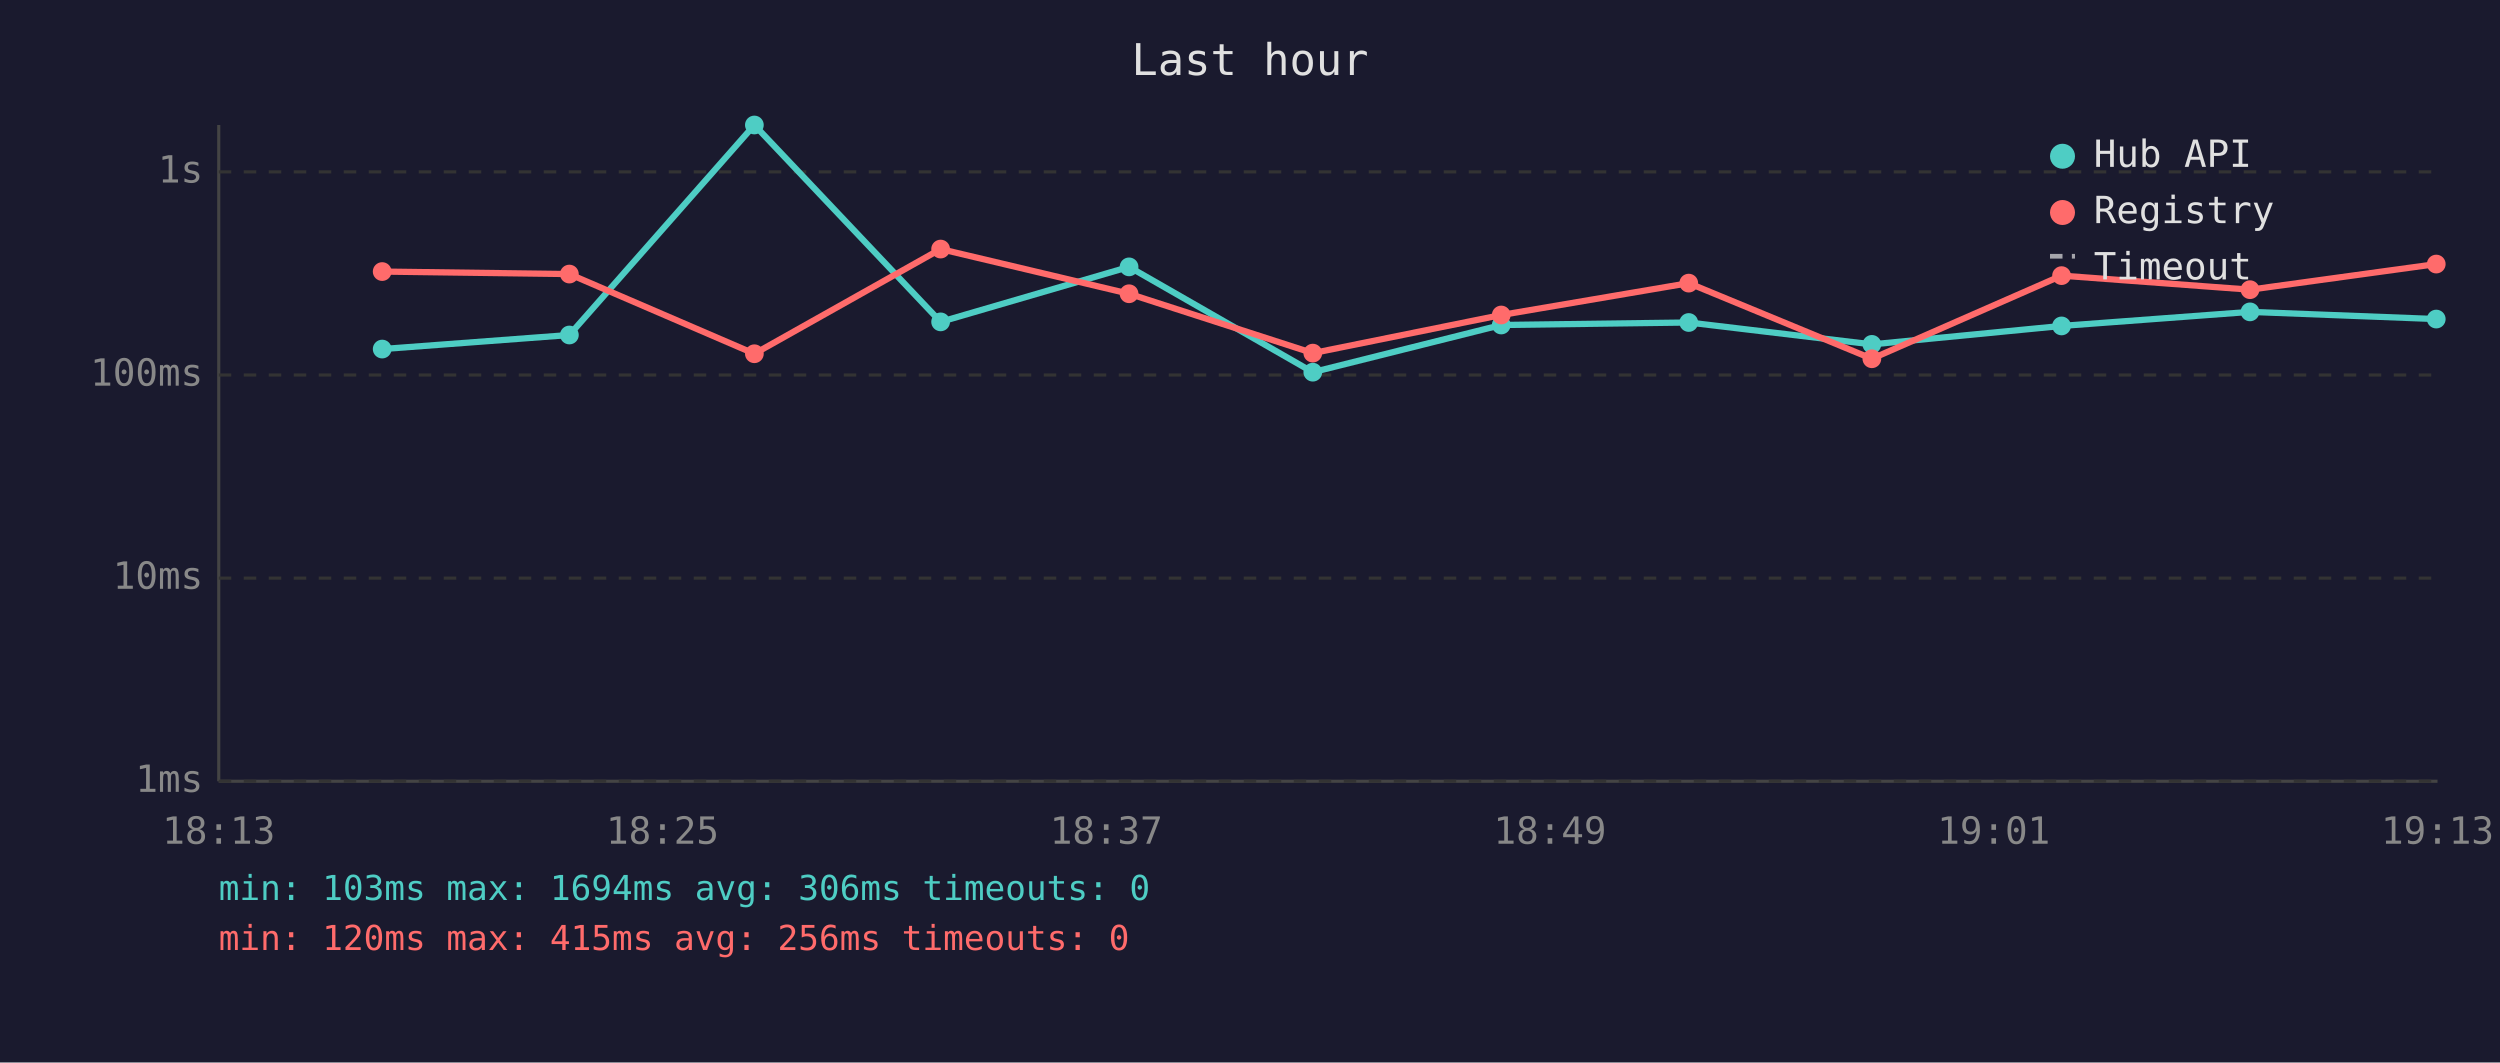
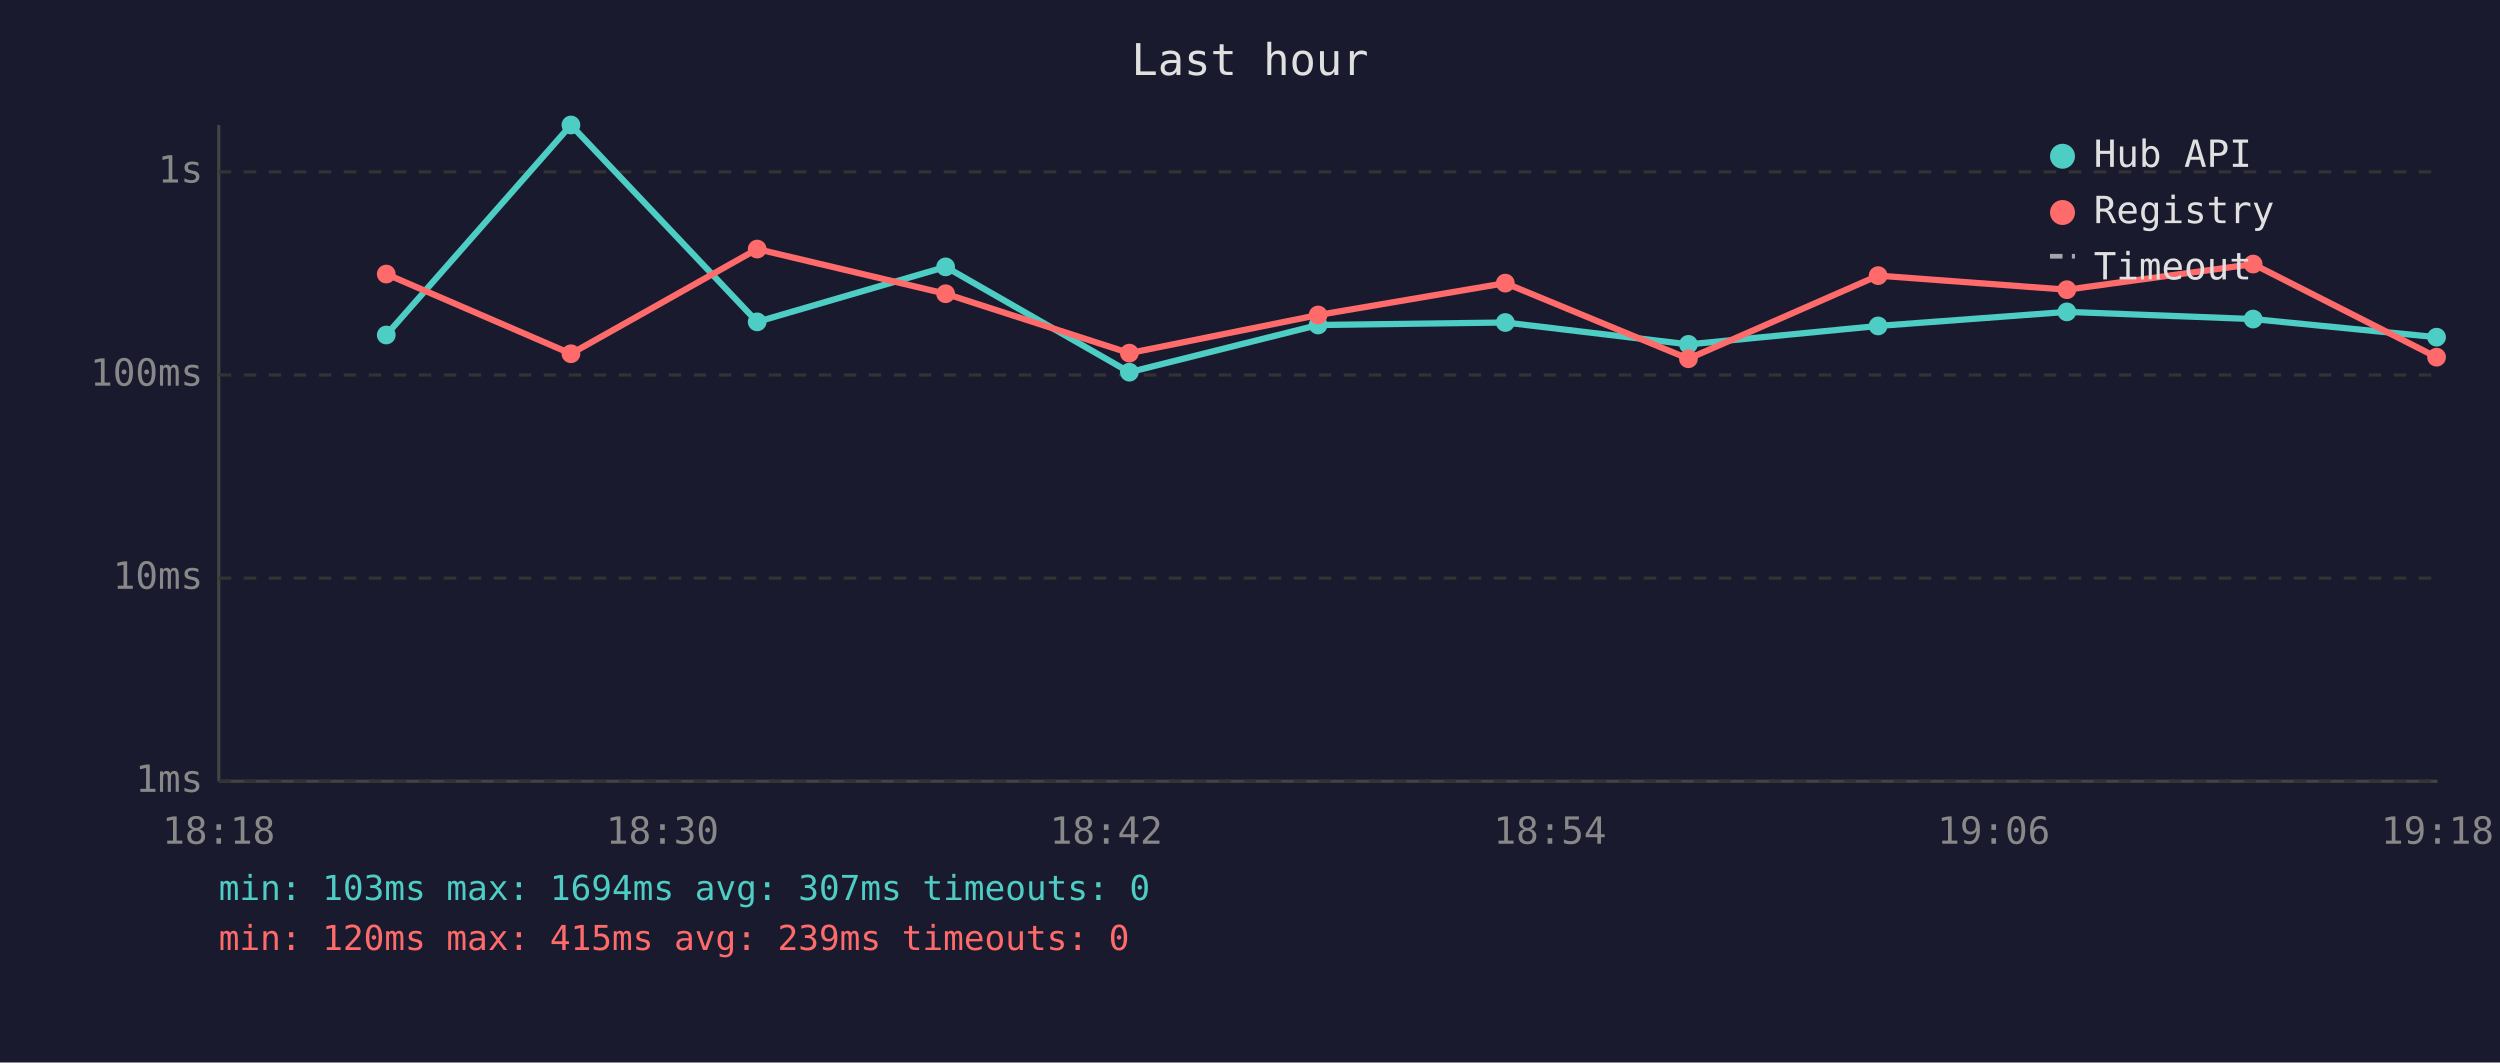
<svg xmlns="http://www.w3.org/2000/svg" viewBox="0 0 800 340" font-family="monospace" font-size="12">
  <rect width="800" height="340" fill="#1a1a2e" />
  <text x="400" y="24" fill="#e0e0e0" font-size="14" text-anchor="middle">Last hour</text>
  <line x1="70" y1="40" x2="70" y2="250" stroke="#444" stroke-width="1" />
  <line x1="70" y1="250" x2="780" y2="250" stroke="#444" stroke-width="1" />
  <line x1="70" y1="250" x2="780" y2="250" stroke="#333" stroke-width="1" stroke-dasharray="4" />
  <text x="65" y="250" fill="#888" text-anchor="end" dominant-baseline="middle">1ms</text>
  <line x1="70" y1="185" x2="780" y2="185" stroke="#333" stroke-width="1" stroke-dasharray="4" />
  <text x="65" y="185" fill="#888" text-anchor="end" dominant-baseline="middle">10ms</text>
  <line x1="70" y1="120" x2="780" y2="120" stroke="#333" stroke-width="1" stroke-dasharray="4" />
  <text x="65" y="120" fill="#888" text-anchor="end" dominant-baseline="middle">100ms</text>
  <line x1="70" y1="55" x2="780" y2="55" stroke="#333" stroke-width="1" stroke-dasharray="4" />
  <text x="65" y="55" fill="#888" text-anchor="end" dominant-baseline="middle">1s</text>
-   <text x="70" y="270" fill="#888" text-anchor="middle">18:13</text>
-   <text x="212" y="270" fill="#888" text-anchor="middle">18:25</text>
-   <text x="354" y="270" fill="#888" text-anchor="middle">18:37</text>
-   <text x="496" y="270" fill="#888" text-anchor="middle">18:49</text>
-   <text x="638" y="270" fill="#888" text-anchor="middle">19:01</text>
-   <text x="780" y="270" fill="#888" text-anchor="middle">19:13</text>
-   <polyline points="122.3,111.7 182.2,107.2 241.4,40.0 301.0,103.0 361.3,85.4 420.1,119.1 480.4,104.0 540.4,103.2 599.0,110.2 659.7,104.3 720.0,99.8 779.6,102.1" fill="none" stroke="#4ecdc4" stroke-width="2" opacity="1" />
-   <circle cx="122.3" cy="111.7" r="3" fill="#4ecdc4" />
-   <circle cx="182.2" cy="107.2" r="3" fill="#4ecdc4" />
-   <circle cx="241.4" cy="40.0" r="3" fill="#4ecdc4" />
-   <circle cx="301.0" cy="103.0" r="3" fill="#4ecdc4" />
-   <circle cx="361.3" cy="85.4" r="3" fill="#4ecdc4" />
-   <circle cx="420.1" cy="119.1" r="3" fill="#4ecdc4" />
-   <circle cx="480.4" cy="104.0" r="3" fill="#4ecdc4" />
-   <circle cx="540.4" cy="103.2" r="3" fill="#4ecdc4" />
-   <circle cx="599.0" cy="110.2" r="3" fill="#4ecdc4" />
-   <circle cx="659.7" cy="104.3" r="3" fill="#4ecdc4" />
-   <circle cx="720.0" cy="99.8" r="3" fill="#4ecdc4" />
-   <circle cx="779.6" cy="102.1" r="3" fill="#4ecdc4" />
-   <polyline points="122.3,86.9 182.2,87.7 241.4,113.2 301.0,79.7 361.3,94.0 420.1,113.0 480.4,100.8 540.4,90.6 599.0,114.8 659.7,88.2 720.0,92.7 779.6,84.5" fill="none" stroke="#ff6b6b" stroke-width="2" opacity="1" />
-   <circle cx="122.3" cy="86.9" r="3" fill="#ff6b6b" />
-   <circle cx="182.2" cy="87.7" r="3" fill="#ff6b6b" />
-   <circle cx="241.4" cy="113.2" r="3" fill="#ff6b6b" />
-   <circle cx="301.0" cy="79.7" r="3" fill="#ff6b6b" />
-   <circle cx="361.3" cy="94.0" r="3" fill="#ff6b6b" />
-   <circle cx="420.1" cy="113.0" r="3" fill="#ff6b6b" />
-   <circle cx="480.4" cy="100.8" r="3" fill="#ff6b6b" />
-   <circle cx="540.4" cy="90.6" r="3" fill="#ff6b6b" />
-   <circle cx="599.0" cy="114.8" r="3" fill="#ff6b6b" />
-   <circle cx="659.7" cy="88.2" r="3" fill="#ff6b6b" />
-   <circle cx="720.0" cy="92.7" r="3" fill="#ff6b6b" />
-   <circle cx="779.6" cy="84.5" r="3" fill="#ff6b6b" />
+   <text x="70" y="270" fill="#888" text-anchor="middle">18:18</text>
+   <text x="212" y="270" fill="#888" text-anchor="middle">18:30</text>
+   <text x="354" y="270" fill="#888" text-anchor="middle">18:42</text>
+   <text x="496" y="270" fill="#888" text-anchor="middle">18:54</text>
+   <text x="638" y="270" fill="#888" text-anchor="middle">19:06</text>
+   <text x="780" y="270" fill="#888" text-anchor="middle">19:18</text>
+   <polyline points="123.6,107.2 182.7,40.0 242.3,103.0 302.6,85.4 361.4,119.1 421.8,104.0 481.7,103.2 540.3,110.2 601.0,104.3 661.4,99.8 721.0,102.1 779.7,107.9" fill="none" stroke="#4ecdc4" stroke-width="2" opacity="1" />
+   <circle cx="123.6" cy="107.2" r="3" fill="#4ecdc4" />
+   <circle cx="182.7" cy="40.0" r="3" fill="#4ecdc4" />
+   <circle cx="242.3" cy="103.0" r="3" fill="#4ecdc4" />
+   <circle cx="302.6" cy="85.4" r="3" fill="#4ecdc4" />
+   <circle cx="361.4" cy="119.1" r="3" fill="#4ecdc4" />
+   <circle cx="421.8" cy="104.0" r="3" fill="#4ecdc4" />
+   <circle cx="481.7" cy="103.2" r="3" fill="#4ecdc4" />
+   <circle cx="540.3" cy="110.2" r="3" fill="#4ecdc4" />
+   <circle cx="601.0" cy="104.3" r="3" fill="#4ecdc4" />
+   <circle cx="661.4" cy="99.8" r="3" fill="#4ecdc4" />
+   <circle cx="721.0" cy="102.1" r="3" fill="#4ecdc4" />
+   <circle cx="779.7" cy="107.9" r="3" fill="#4ecdc4" />
+   <polyline points="123.6,87.7 182.7,113.2 242.3,79.7 302.6,94.0 361.4,113.0 421.8,100.8 481.7,90.6 540.3,114.8 601.0,88.2 661.4,92.7 721.0,84.5 779.7,114.3" fill="none" stroke="#ff6b6b" stroke-width="2" opacity="1" />
+   <circle cx="123.6" cy="87.7" r="3" fill="#ff6b6b" />
+   <circle cx="182.7" cy="113.2" r="3" fill="#ff6b6b" />
+   <circle cx="242.3" cy="79.7" r="3" fill="#ff6b6b" />
+   <circle cx="302.6" cy="94.0" r="3" fill="#ff6b6b" />
+   <circle cx="361.4" cy="113.0" r="3" fill="#ff6b6b" />
+   <circle cx="421.8" cy="100.8" r="3" fill="#ff6b6b" />
+   <circle cx="481.7" cy="90.6" r="3" fill="#ff6b6b" />
+   <circle cx="540.3" cy="114.8" r="3" fill="#ff6b6b" />
+   <circle cx="601.0" cy="88.2" r="3" fill="#ff6b6b" />
+   <circle cx="661.4" cy="92.7" r="3" fill="#ff6b6b" />
+   <circle cx="721.0" cy="84.5" r="3" fill="#ff6b6b" />
+   <circle cx="779.7" cy="114.3" r="3" fill="#ff6b6b" />
  <circle cx="660" cy="50" r="4" fill="#4ecdc4" />
  <text x="670" y="50" fill="#e0e0e0" dominant-baseline="middle">Hub API</text>
  <circle cx="660" cy="68" r="4" fill="#ff6b6b" />
  <text x="670" y="68" fill="#e0e0e0" dominant-baseline="middle">Registry</text>
  <line x1="656" y1="82" x2="664" y2="82" stroke="#e0e0e0" stroke-width="1.5" stroke-dasharray="4,3" opacity="0.7" />
  <text x="670" y="86" fill="#e0e0e0" dominant-baseline="middle">Timeout</text>
-   <text x="70" y="288" fill="#4ecdc4" font-size="11">min: 103ms  max: 1694ms  avg: 306ms  timeouts: 0</text>
-   <text x="70" y="304" fill="#ff6b6b" font-size="11">min: 120ms  max: 415ms  avg: 256ms  timeouts: 0</text>
+   <text x="70" y="288" fill="#4ecdc4" font-size="11">min: 103ms  max: 1694ms  avg: 307ms  timeouts: 0</text>
+   <text x="70" y="304" fill="#ff6b6b" font-size="11">min: 120ms  max: 415ms  avg: 239ms  timeouts: 0</text>
</svg>
